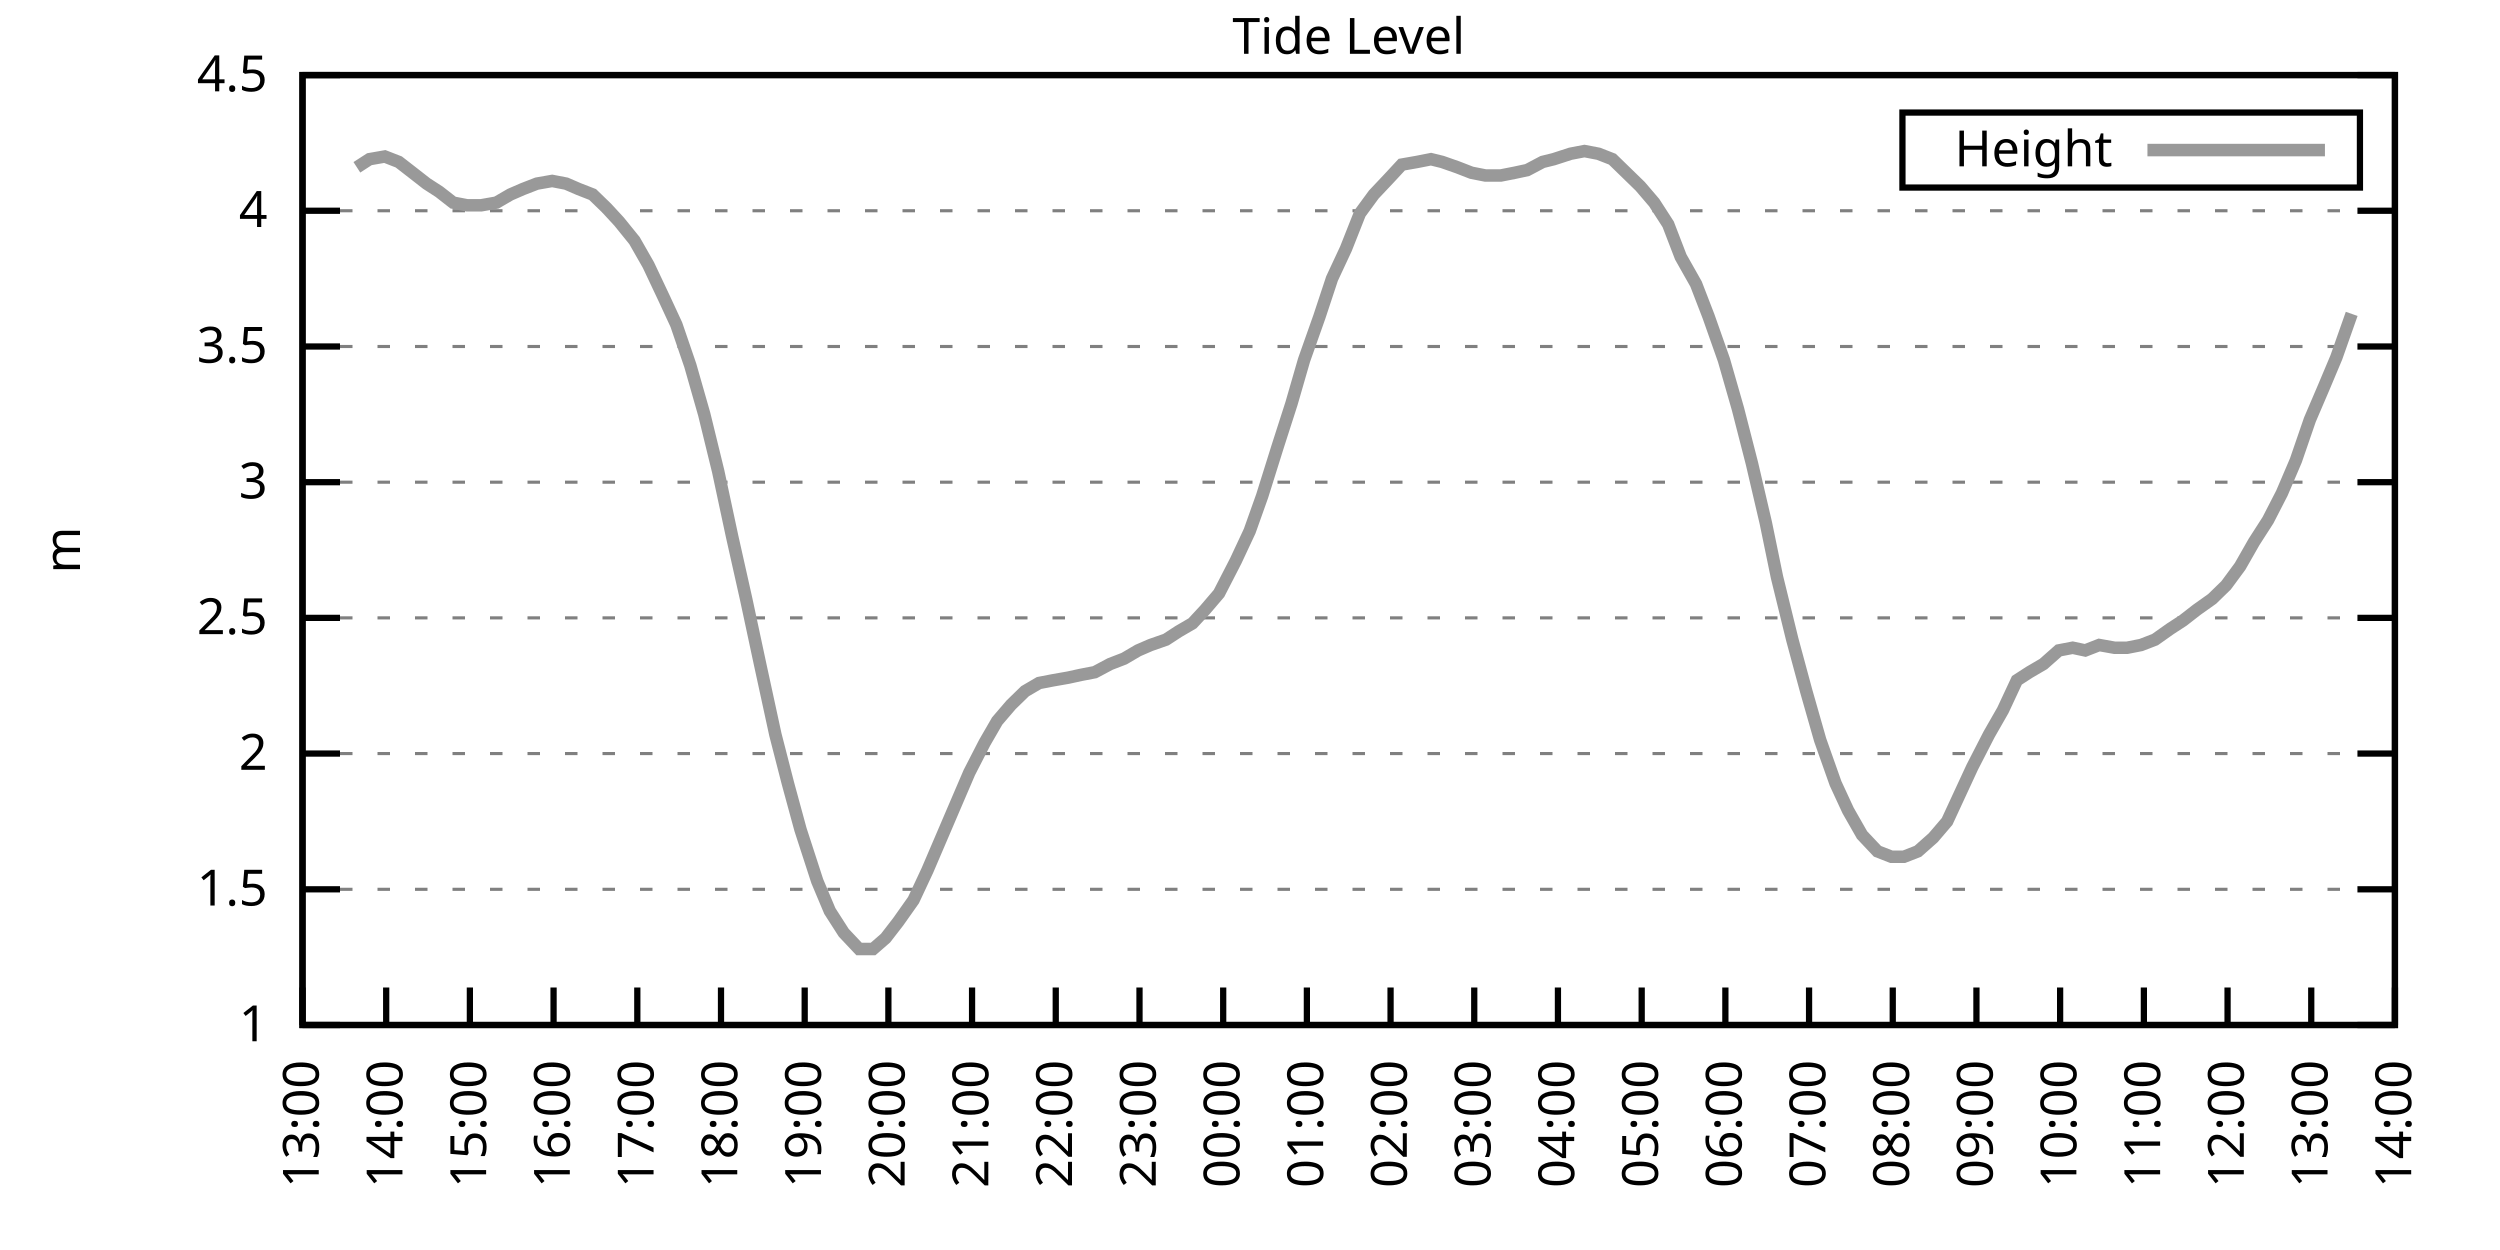
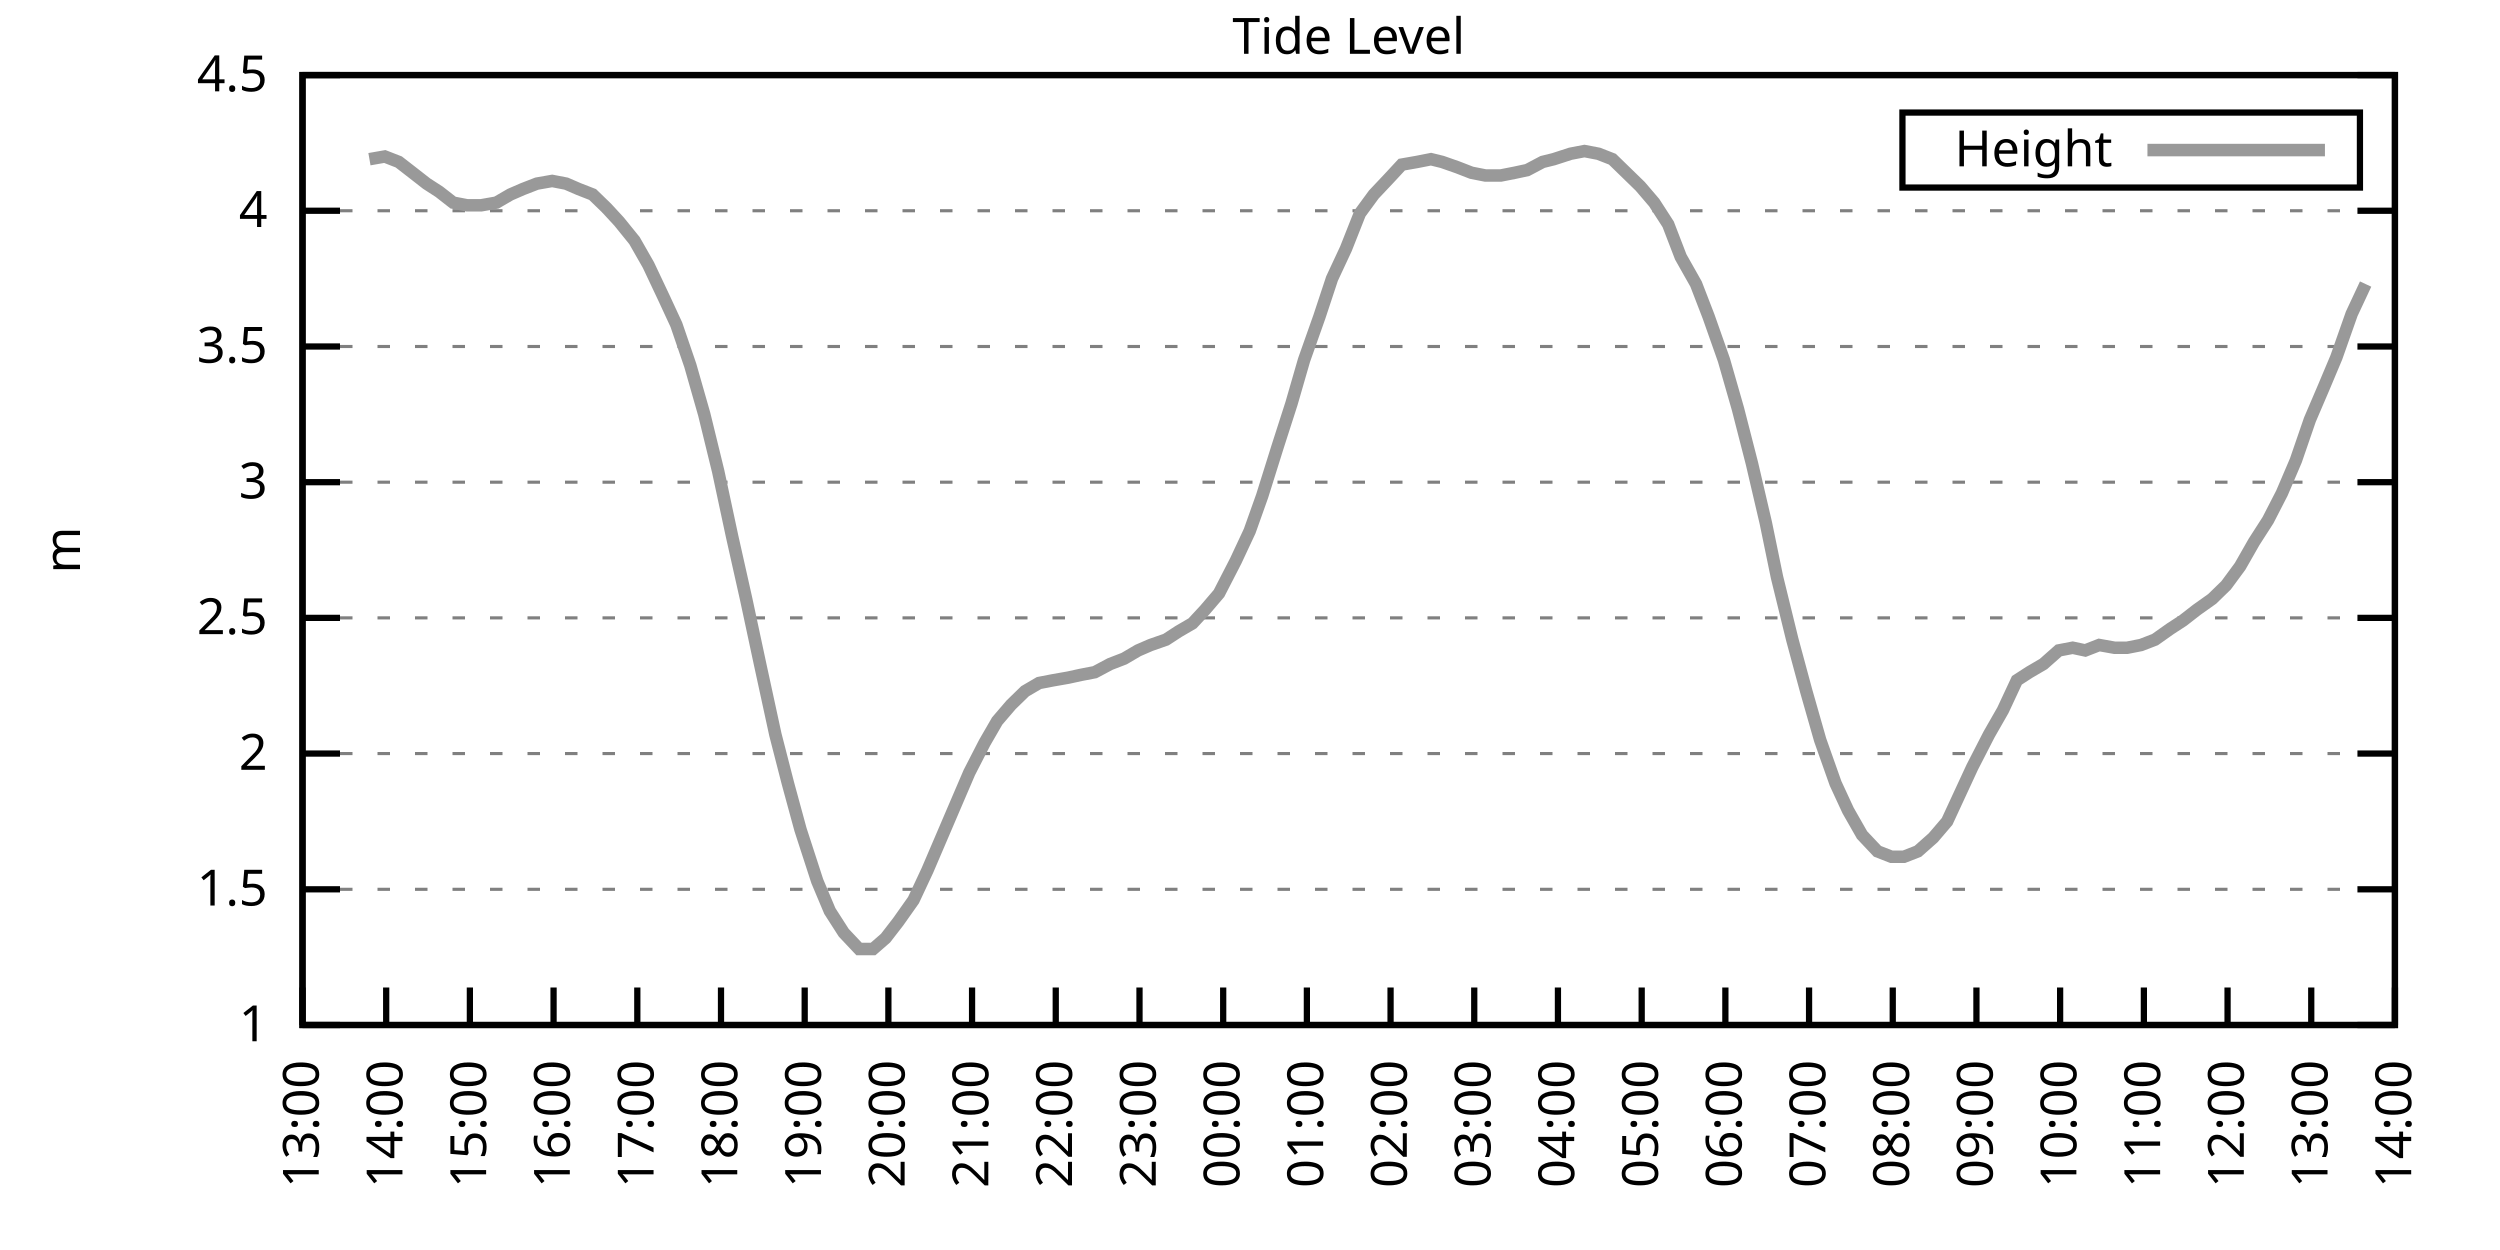
<svg xmlns="http://www.w3.org/2000/svg" xmlns:xlink="http://www.w3.org/1999/xlink" width="400" height="200" viewBox="0 0 400 200">
  <g id="gnuplot_canvas">
    <rect x="0" y="0" width="400" height="200" fill="none" />
    <defs>
      <circle id="gpDot" r="0.5" stroke-width="0.5" stroke="currentColor" />
      <path id="gpPt0" stroke-width="0.333" stroke="currentColor" d="M-1,0 h2 M0,-1 v2" />
      <path id="gpPt1" stroke-width="0.333" stroke="currentColor" d="M-1,-1 L1,1 M1,-1 L-1,1" />
      <path id="gpPt2" stroke-width="0.333" stroke="currentColor" d="M-1,0 L1,0 M0,-1 L0,1 M-1,-1 L1,1 M-1,1 L1,-1" />
      <rect id="gpPt3" stroke-width="0.333" stroke="currentColor" x="-1" y="-1" width="2" height="2" />
      <rect id="gpPt4" stroke-width="0.333" stroke="currentColor" fill="currentColor" x="-1" y="-1" width="2" height="2" />
      <circle id="gpPt5" stroke-width="0.333" stroke="currentColor" cx="0" cy="0" r="1" />
      <use xlink:href="#gpPt5" id="gpPt6" fill="currentColor" stroke="none" />
      <path id="gpPt7" stroke-width="0.333" stroke="currentColor" d="M0,-1.33 L-1.33,0.67 L1.33,0.67 z" />
      <use xlink:href="#gpPt7" id="gpPt8" fill="currentColor" stroke="none" />
      <use xlink:href="#gpPt7" id="gpPt9" stroke="currentColor" transform="rotate(180)" />
      <use xlink:href="#gpPt9" id="gpPt10" fill="currentColor" stroke="none" />
      <use xlink:href="#gpPt3" id="gpPt11" stroke="currentColor" transform="rotate(45)" />
      <use xlink:href="#gpPt11" id="gpPt12" fill="currentColor" stroke="none" />
      <path id="gpPt13" stroke-width="0.333" stroke="currentColor" d="M0,1.330 L1.265,0.411 L0.782,-1.067 L-0.782,-1.076 L-1.265,0.411 z" />
      <use xlink:href="#gpPt13" id="gpPt14" fill="currentColor" stroke="none" />
      <filter id="textbox" filterUnits="objectBoundingBox" x="0" y="0" height="1" width="1">
        <feFlood flood-color="white" flood-opacity="1" result="bgnd" />
        <feComposite in="SourceGraphic" in2="bgnd" operator="atop" />
      </filter>
      <filter id="greybox" filterUnits="objectBoundingBox" x="0" y="0" height="1" width="1">
        <feFlood flood-color="lightgrey" flood-opacity="1" result="grey" />
        <feComposite in="SourceGraphic" in2="grey" operator="atop" />
      </filter>
    </defs>
    <g fill="none" color="white" stroke="currentColor" stroke-width="1.00" stroke-linecap="butt" stroke-linejoin="miter">
</g>
    <g fill="none" color="black" stroke="currentColor" stroke-width="1.00" stroke-linecap="butt" stroke-linejoin="miter">
      <g stroke="none" shape-rendering="crispEdges">
        <polygon fill="rgb(255, 255, 255)" points="48.40,164.00 383.18,164.00 383.18,12.02 48.40,12.02 " />
      </g>
    </g>
    <g fill="none" color="black" stroke="currentColor" stroke-width="1.00" stroke-linecap="butt" stroke-linejoin="miter">
</g>
    <g fill="none" color="black" stroke="black" stroke-width="0.50" stroke-linecap="butt" stroke-linejoin="miter">
</g>
    <g fill="none" color="gray" stroke="currentColor" stroke-width="0.50" stroke-linecap="butt" stroke-linejoin="miter">
      <path stroke="gray" stroke-dasharray="2,4" class="gridline" d="M48.40,164.00 L383.19,164.00  " />
    </g>
    <g fill="none" color="gray" stroke="gray" stroke-width="1.00" stroke-linecap="butt" stroke-linejoin="miter">
</g>
    <g fill="none" color="black" stroke="currentColor" stroke-width="1.00" stroke-linecap="butt" stroke-linejoin="miter">
      <path stroke="black" d="M48.40,164.00 L54.40,164.00 M383.19,164.00 L377.19,164.00  " />
      <g transform="translate(42.80,166.60)" stroke="none" fill="black" font-family="Sans" font-size="8.00" text-anchor="end">
        <text>
          <tspan font-family="Sans"> 1</tspan>
        </text>
      </g>
    </g>
    <g fill="none" color="black" stroke="currentColor" stroke-width="1.00" stroke-linecap="butt" stroke-linejoin="miter">
</g>
    <g fill="none" color="black" stroke="black" stroke-width="0.50" stroke-linecap="butt" stroke-linejoin="miter">
</g>
    <g fill="none" color="gray" stroke="currentColor" stroke-width="0.50" stroke-linecap="butt" stroke-linejoin="miter">
      <path stroke="gray" stroke-dasharray="2,4" class="gridline" d="M48.40,142.29 L383.19,142.29  " />
    </g>
    <g fill="none" color="gray" stroke="gray" stroke-width="1.00" stroke-linecap="butt" stroke-linejoin="miter">
</g>
    <g fill="none" color="black" stroke="currentColor" stroke-width="1.00" stroke-linecap="butt" stroke-linejoin="miter">
      <path stroke="black" d="M48.40,142.29 L54.40,142.29 M383.19,142.29 L377.19,142.29  " />
      <g transform="translate(42.80,144.89)" stroke="none" fill="black" font-family="Sans" font-size="8.00" text-anchor="end">
        <text>
          <tspan font-family="Sans"> 1.5</tspan>
        </text>
      </g>
    </g>
    <g fill="none" color="black" stroke="currentColor" stroke-width="1.00" stroke-linecap="butt" stroke-linejoin="miter">
</g>
    <g fill="none" color="black" stroke="black" stroke-width="0.50" stroke-linecap="butt" stroke-linejoin="miter">
</g>
    <g fill="none" color="gray" stroke="currentColor" stroke-width="0.50" stroke-linecap="butt" stroke-linejoin="miter">
      <path stroke="gray" stroke-dasharray="2,4" class="gridline" d="M48.40,120.57 L383.19,120.57  " />
    </g>
    <g fill="none" color="gray" stroke="gray" stroke-width="1.00" stroke-linecap="butt" stroke-linejoin="miter">
</g>
    <g fill="none" color="black" stroke="currentColor" stroke-width="1.00" stroke-linecap="butt" stroke-linejoin="miter">
      <path stroke="black" d="M48.40,120.57 L54.40,120.57 M383.19,120.57 L377.19,120.57  " />
      <g transform="translate(42.80,123.17)" stroke="none" fill="black" font-family="Sans" font-size="8.00" text-anchor="end">
        <text>
          <tspan font-family="Sans"> 2</tspan>
        </text>
      </g>
    </g>
    <g fill="none" color="black" stroke="currentColor" stroke-width="1.00" stroke-linecap="butt" stroke-linejoin="miter">
</g>
    <g fill="none" color="black" stroke="black" stroke-width="0.50" stroke-linecap="butt" stroke-linejoin="miter">
</g>
    <g fill="none" color="gray" stroke="currentColor" stroke-width="0.50" stroke-linecap="butt" stroke-linejoin="miter">
      <path stroke="gray" stroke-dasharray="2,4" class="gridline" d="M48.40,98.86 L383.19,98.86  " />
    </g>
    <g fill="none" color="gray" stroke="gray" stroke-width="1.00" stroke-linecap="butt" stroke-linejoin="miter">
</g>
    <g fill="none" color="black" stroke="currentColor" stroke-width="1.00" stroke-linecap="butt" stroke-linejoin="miter">
      <path stroke="black" d="M48.40,98.86 L54.40,98.86 M383.19,98.86 L377.19,98.86  " />
      <g transform="translate(42.80,101.46)" stroke="none" fill="black" font-family="Sans" font-size="8.00" text-anchor="end">
        <text>
          <tspan font-family="Sans"> 2.5</tspan>
        </text>
      </g>
    </g>
    <g fill="none" color="black" stroke="currentColor" stroke-width="1.00" stroke-linecap="butt" stroke-linejoin="miter">
</g>
    <g fill="none" color="black" stroke="black" stroke-width="0.50" stroke-linecap="butt" stroke-linejoin="miter">
</g>
    <g fill="none" color="gray" stroke="currentColor" stroke-width="0.50" stroke-linecap="butt" stroke-linejoin="miter">
      <path stroke="gray" stroke-dasharray="2,4" class="gridline" d="M48.40,77.15 L383.19,77.15  " />
    </g>
    <g fill="none" color="gray" stroke="gray" stroke-width="1.00" stroke-linecap="butt" stroke-linejoin="miter">
</g>
    <g fill="none" color="black" stroke="currentColor" stroke-width="1.00" stroke-linecap="butt" stroke-linejoin="miter">
      <path stroke="black" d="M48.40,77.15 L54.40,77.15 M383.19,77.15 L377.19,77.15  " />
      <g transform="translate(42.80,79.75)" stroke="none" fill="black" font-family="Sans" font-size="8.00" text-anchor="end">
        <text>
          <tspan font-family="Sans"> 3</tspan>
        </text>
      </g>
    </g>
    <g fill="none" color="black" stroke="currentColor" stroke-width="1.00" stroke-linecap="butt" stroke-linejoin="miter">
</g>
    <g fill="none" color="black" stroke="black" stroke-width="0.50" stroke-linecap="butt" stroke-linejoin="miter">
</g>
    <g fill="none" color="gray" stroke="currentColor" stroke-width="0.50" stroke-linecap="butt" stroke-linejoin="miter">
      <path stroke="gray" stroke-dasharray="2,4" class="gridline" d="M48.40,55.44 L383.19,55.44  " />
    </g>
    <g fill="none" color="gray" stroke="gray" stroke-width="1.00" stroke-linecap="butt" stroke-linejoin="miter">
</g>
    <g fill="none" color="black" stroke="currentColor" stroke-width="1.00" stroke-linecap="butt" stroke-linejoin="miter">
      <path stroke="black" d="M48.40,55.44 L54.40,55.44 M383.19,55.44 L377.19,55.44  " />
      <g transform="translate(42.80,58.04)" stroke="none" fill="black" font-family="Sans" font-size="8.00" text-anchor="end">
        <text>
          <tspan font-family="Sans"> 3.5</tspan>
        </text>
      </g>
    </g>
    <g fill="none" color="black" stroke="currentColor" stroke-width="1.00" stroke-linecap="butt" stroke-linejoin="miter">
</g>
    <g fill="none" color="black" stroke="black" stroke-width="0.50" stroke-linecap="butt" stroke-linejoin="miter">
</g>
    <g fill="none" color="gray" stroke="currentColor" stroke-width="0.50" stroke-linecap="butt" stroke-linejoin="miter">
      <path stroke="gray" stroke-dasharray="2,4" class="gridline" d="M48.40,33.72 L383.19,33.72  " />
    </g>
    <g fill="none" color="gray" stroke="gray" stroke-width="1.00" stroke-linecap="butt" stroke-linejoin="miter">
</g>
    <g fill="none" color="black" stroke="currentColor" stroke-width="1.00" stroke-linecap="butt" stroke-linejoin="miter">
      <path stroke="black" d="M48.40,33.72 L54.40,33.72 M383.19,33.72 L377.19,33.72  " />
      <g transform="translate(42.80,36.32)" stroke="none" fill="black" font-family="Sans" font-size="8.00" text-anchor="end">
        <text>
          <tspan font-family="Sans"> 4</tspan>
        </text>
      </g>
    </g>
    <g fill="none" color="black" stroke="currentColor" stroke-width="1.00" stroke-linecap="butt" stroke-linejoin="miter">
</g>
    <g fill="none" color="black" stroke="black" stroke-width="0.50" stroke-linecap="butt" stroke-linejoin="miter">
</g>
    <g fill="none" color="gray" stroke="currentColor" stroke-width="0.50" stroke-linecap="butt" stroke-linejoin="miter">
      <path stroke="gray" stroke-dasharray="2,4" class="gridline" d="M48.40,12.01 L383.19,12.01  " />
    </g>
    <g fill="none" color="gray" stroke="gray" stroke-width="1.00" stroke-linecap="butt" stroke-linejoin="miter">
</g>
    <g fill="none" color="black" stroke="currentColor" stroke-width="1.00" stroke-linecap="butt" stroke-linejoin="miter">
      <path stroke="black" d="M48.40,12.01 L54.40,12.01 M383.19,12.01 L377.19,12.01  " />
      <g transform="translate(42.80,14.61)" stroke="none" fill="black" font-family="Sans" font-size="8.00" text-anchor="end">
        <text>
          <tspan font-family="Sans"> 4.5</tspan>
        </text>
      </g>
    </g>
    <g fill="none" color="black" stroke="currentColor" stroke-width="1.00" stroke-linecap="butt" stroke-linejoin="miter">
      <path stroke="black" d="M48.40,164.00 L48.40,158.00  " />
      <g transform="translate(51.00,169.60) rotate(270.00)" stroke="none" fill="black" font-family="Sans" font-size="8.00" text-anchor="end">
        <text>
          <tspan font-family="Sans">13:00</tspan>
        </text>
      </g>
    </g>
    <g fill="none" color="black" stroke="currentColor" stroke-width="1.00" stroke-linecap="butt" stroke-linejoin="miter">
      <path stroke="black" d="M61.79,164.00 L61.79,158.00  " />
      <g transform="translate(64.39,169.60) rotate(270.00)" stroke="none" fill="black" font-family="Sans" font-size="8.00" text-anchor="end">
        <text>
          <tspan font-family="Sans">14:00</tspan>
        </text>
      </g>
    </g>
    <g fill="none" color="black" stroke="currentColor" stroke-width="1.00" stroke-linecap="butt" stroke-linejoin="miter">
      <path stroke="black" d="M75.18,164.00 L75.18,158.00  " />
      <g transform="translate(77.78,169.60) rotate(270.00)" stroke="none" fill="black" font-family="Sans" font-size="8.00" text-anchor="end">
        <text>
          <tspan font-family="Sans">15:00</tspan>
        </text>
      </g>
    </g>
    <g fill="none" color="black" stroke="currentColor" stroke-width="1.00" stroke-linecap="butt" stroke-linejoin="miter">
      <path stroke="black" d="M88.57,164.00 L88.57,158.00  " />
      <g transform="translate(91.17,169.60) rotate(270.00)" stroke="none" fill="black" font-family="Sans" font-size="8.00" text-anchor="end">
        <text>
          <tspan font-family="Sans">16:00</tspan>
        </text>
      </g>
    </g>
    <g fill="none" color="black" stroke="currentColor" stroke-width="1.00" stroke-linecap="butt" stroke-linejoin="miter">
      <path stroke="black" d="M101.97,164.00 L101.97,158.00  " />
      <g transform="translate(104.57,169.60) rotate(270.00)" stroke="none" fill="black" font-family="Sans" font-size="8.00" text-anchor="end">
        <text>
          <tspan font-family="Sans">17:00</tspan>
        </text>
      </g>
    </g>
    <g fill="none" color="black" stroke="currentColor" stroke-width="1.00" stroke-linecap="butt" stroke-linejoin="miter">
      <path stroke="black" d="M115.36,164.00 L115.36,158.00  " />
      <g transform="translate(117.96,169.60) rotate(270.00)" stroke="none" fill="black" font-family="Sans" font-size="8.00" text-anchor="end">
        <text>
          <tspan font-family="Sans">18:00</tspan>
        </text>
      </g>
    </g>
    <g fill="none" color="black" stroke="currentColor" stroke-width="1.00" stroke-linecap="butt" stroke-linejoin="miter">
      <path stroke="black" d="M128.75,164.00 L128.75,158.00  " />
      <g transform="translate(131.35,169.60) rotate(270.00)" stroke="none" fill="black" font-family="Sans" font-size="8.00" text-anchor="end">
        <text>
          <tspan font-family="Sans">19:00</tspan>
        </text>
      </g>
    </g>
    <g fill="none" color="black" stroke="currentColor" stroke-width="1.00" stroke-linecap="butt" stroke-linejoin="miter">
      <path stroke="black" d="M142.14,164.00 L142.14,158.00  " />
      <g transform="translate(144.74,169.60) rotate(270.00)" stroke="none" fill="black" font-family="Sans" font-size="8.00" text-anchor="end">
        <text>
          <tspan font-family="Sans">20:00</tspan>
        </text>
      </g>
    </g>
    <g fill="none" color="black" stroke="currentColor" stroke-width="1.00" stroke-linecap="butt" stroke-linejoin="miter">
      <path stroke="black" d="M155.53,164.00 L155.53,158.00  " />
      <g transform="translate(158.13,169.60) rotate(270.00)" stroke="none" fill="black" font-family="Sans" font-size="8.00" text-anchor="end">
        <text>
          <tspan font-family="Sans">21:00</tspan>
        </text>
      </g>
    </g>
    <g fill="none" color="black" stroke="currentColor" stroke-width="1.00" stroke-linecap="butt" stroke-linejoin="miter">
      <path stroke="black" d="M168.92,164.00 L168.92,158.00  " />
      <g transform="translate(171.52,169.60) rotate(270.00)" stroke="none" fill="black" font-family="Sans" font-size="8.00" text-anchor="end">
        <text>
          <tspan font-family="Sans">22:00</tspan>
        </text>
      </g>
    </g>
    <g fill="none" color="black" stroke="currentColor" stroke-width="1.00" stroke-linecap="butt" stroke-linejoin="miter">
      <path stroke="black" d="M182.32,164.00 L182.32,158.00  " />
      <g transform="translate(184.92,169.60) rotate(270.00)" stroke="none" fill="black" font-family="Sans" font-size="8.00" text-anchor="end">
        <text>
          <tspan font-family="Sans">23:00</tspan>
        </text>
      </g>
    </g>
    <g fill="none" color="black" stroke="currentColor" stroke-width="1.00" stroke-linecap="butt" stroke-linejoin="miter">
      <path stroke="black" d="M195.71,164.00 L195.71,158.00  " />
      <g transform="translate(198.31,169.60) rotate(270.00)" stroke="none" fill="black" font-family="Sans" font-size="8.00" text-anchor="end">
        <text>
          <tspan font-family="Sans">00:00</tspan>
        </text>
      </g>
    </g>
    <g fill="none" color="black" stroke="currentColor" stroke-width="1.00" stroke-linecap="butt" stroke-linejoin="miter">
      <path stroke="black" d="M209.10,164.00 L209.10,158.00  " />
      <g transform="translate(211.70,169.60) rotate(270.00)" stroke="none" fill="black" font-family="Sans" font-size="8.00" text-anchor="end">
        <text>
          <tspan font-family="Sans">01:00</tspan>
        </text>
      </g>
    </g>
    <g fill="none" color="black" stroke="currentColor" stroke-width="1.00" stroke-linecap="butt" stroke-linejoin="miter">
      <path stroke="black" d="M222.49,164.00 L222.49,158.00  " />
      <g transform="translate(225.09,169.60) rotate(270.00)" stroke="none" fill="black" font-family="Sans" font-size="8.00" text-anchor="end">
        <text>
          <tspan font-family="Sans">02:00</tspan>
        </text>
      </g>
    </g>
    <g fill="none" color="black" stroke="currentColor" stroke-width="1.00" stroke-linecap="butt" stroke-linejoin="miter">
      <path stroke="black" d="M235.88,164.00 L235.88,158.00  " />
      <g transform="translate(238.48,169.60) rotate(270.00)" stroke="none" fill="black" font-family="Sans" font-size="8.00" text-anchor="end">
        <text>
          <tspan font-family="Sans">03:00</tspan>
        </text>
      </g>
    </g>
    <g fill="none" color="black" stroke="currentColor" stroke-width="1.00" stroke-linecap="butt" stroke-linejoin="miter">
      <path stroke="black" d="M249.27,164.00 L249.27,158.00  " />
      <g transform="translate(251.87,169.60) rotate(270.00)" stroke="none" fill="black" font-family="Sans" font-size="8.00" text-anchor="end">
        <text>
          <tspan font-family="Sans">04:00</tspan>
        </text>
      </g>
    </g>
    <g fill="none" color="black" stroke="currentColor" stroke-width="1.00" stroke-linecap="butt" stroke-linejoin="miter">
      <path stroke="black" d="M262.67,164.00 L262.67,158.00  " />
      <g transform="translate(265.27,169.60) rotate(270.00)" stroke="none" fill="black" font-family="Sans" font-size="8.00" text-anchor="end">
        <text>
          <tspan font-family="Sans">05:00</tspan>
        </text>
      </g>
    </g>
    <g fill="none" color="black" stroke="currentColor" stroke-width="1.00" stroke-linecap="butt" stroke-linejoin="miter">
      <path stroke="black" d="M276.06,164.00 L276.06,158.00  " />
      <g transform="translate(278.66,169.60) rotate(270.00)" stroke="none" fill="black" font-family="Sans" font-size="8.00" text-anchor="end">
        <text>
          <tspan font-family="Sans">06:00</tspan>
        </text>
      </g>
    </g>
    <g fill="none" color="black" stroke="currentColor" stroke-width="1.00" stroke-linecap="butt" stroke-linejoin="miter">
      <path stroke="black" d="M289.45,164.00 L289.45,158.00  " />
      <g transform="translate(292.05,169.60) rotate(270.00)" stroke="none" fill="black" font-family="Sans" font-size="8.00" text-anchor="end">
        <text>
          <tspan font-family="Sans">07:00</tspan>
        </text>
      </g>
    </g>
    <g fill="none" color="black" stroke="currentColor" stroke-width="1.00" stroke-linecap="butt" stroke-linejoin="miter">
      <path stroke="black" d="M302.84,164.00 L302.84,158.00  " />
      <g transform="translate(305.44,169.60) rotate(270.00)" stroke="none" fill="black" font-family="Sans" font-size="8.00" text-anchor="end">
        <text>
          <tspan font-family="Sans">08:00</tspan>
        </text>
      </g>
    </g>
    <g fill="none" color="black" stroke="currentColor" stroke-width="1.00" stroke-linecap="butt" stroke-linejoin="miter">
      <path stroke="black" d="M316.23,164.00 L316.23,158.00  " />
      <g transform="translate(318.83,169.60) rotate(270.00)" stroke="none" fill="black" font-family="Sans" font-size="8.00" text-anchor="end">
        <text>
          <tspan font-family="Sans">09:00</tspan>
        </text>
      </g>
    </g>
    <g fill="none" color="black" stroke="currentColor" stroke-width="1.00" stroke-linecap="butt" stroke-linejoin="miter">
      <path stroke="black" d="M329.62,164.00 L329.62,158.00  " />
      <g transform="translate(332.22,169.60) rotate(270.00)" stroke="none" fill="black" font-family="Sans" font-size="8.00" text-anchor="end">
        <text>
          <tspan font-family="Sans">10:00</tspan>
        </text>
      </g>
    </g>
    <g fill="none" color="black" stroke="currentColor" stroke-width="1.00" stroke-linecap="butt" stroke-linejoin="miter">
      <path stroke="black" d="M343.02,164.00 L343.02,158.00  " />
      <g transform="translate(345.62,169.60) rotate(270.00)" stroke="none" fill="black" font-family="Sans" font-size="8.00" text-anchor="end">
        <text>
          <tspan font-family="Sans">11:00</tspan>
        </text>
      </g>
    </g>
    <g fill="none" color="black" stroke="currentColor" stroke-width="1.00" stroke-linecap="butt" stroke-linejoin="miter">
      <path stroke="black" d="M356.41,164.00 L356.41,158.00  " />
      <g transform="translate(359.01,169.60) rotate(270.00)" stroke="none" fill="black" font-family="Sans" font-size="8.00" text-anchor="end">
        <text>
          <tspan font-family="Sans">12:00</tspan>
        </text>
      </g>
    </g>
    <g fill="none" color="black" stroke="currentColor" stroke-width="1.00" stroke-linecap="butt" stroke-linejoin="miter">
      <path stroke="black" d="M369.80,164.00 L369.80,158.00  " />
      <g transform="translate(372.40,169.60) rotate(270.00)" stroke="none" fill="black" font-family="Sans" font-size="8.00" text-anchor="end">
        <text>
          <tspan font-family="Sans">13:00</tspan>
        </text>
      </g>
    </g>
    <g fill="none" color="black" stroke="currentColor" stroke-width="1.00" stroke-linecap="butt" stroke-linejoin="miter">
      <path stroke="black" d="M383.19,164.00 L383.19,158.00  " />
      <g transform="translate(385.79,169.60) rotate(270.00)" stroke="none" fill="black" font-family="Sans" font-size="8.00" text-anchor="end">
        <text>
          <tspan font-family="Sans">14:00</tspan>
        </text>
      </g>
    </g>
    <g fill="none" color="black" stroke="currentColor" stroke-width="1.00" stroke-linecap="butt" stroke-linejoin="miter">
</g>
    <g fill="none" color="black" stroke="currentColor" stroke-width="1.00" stroke-linecap="butt" stroke-linejoin="miter">
      <path stroke="black" d="M48.40,12.01 L48.40,164.00 L383.19,164.00 L383.19,12.01 L48.40,12.01 Z  " />
    </g>
    <g fill="none" color="black" stroke="currentColor" stroke-width="1.00" stroke-linecap="butt" stroke-linejoin="miter">
</g>
    <g fill="none" color="black" stroke="currentColor" stroke-width="1.00" stroke-linecap="butt" stroke-linejoin="miter">
      <path stroke="black" d="M304.39,30.01 L304.39,18.01 L377.59,18.01 L377.59,30.01 L304.39,30.01 Z  " />
    </g>
    <g id="Tide_level_plot_1">
      <g fill="none" color="white" stroke="black" stroke-width="2.00" stroke-linecap="butt" stroke-linejoin="miter">
</g>
      <g fill="none" color="black" stroke="currentColor" stroke-width="2.00" stroke-linecap="butt" stroke-linejoin="miter">
        <g transform="translate(337.99,26.61)" stroke="none" fill="black" font-family="Sans" font-size="8.00" text-anchor="end">
          <text>
            <tspan font-family="Sans">Height</tspan>
          </text>
        </g>
      </g>
      <g fill="none" color="black" stroke="currentColor" stroke-width="2.00" stroke-linecap="butt" stroke-linejoin="miter">
-         <path stroke="rgb(153, 153, 153)" d="M343.59,24.01 L371.99,24.01 M57.10,26.77 L59.11,25.47 L61.57,25.04 L63.80,25.91 L66.03,27.64 L68.26,29.38   L70.27,30.68 L72.50,32.42 L74.74,32.85 L76.97,32.85 L79.42,32.42 L81.66,31.12 L83.66,30.25 L85.90,29.38   L88.35,28.95 L90.58,29.38 L92.59,30.25 L94.82,31.12 L97.06,33.29 L99.06,35.46 L101.52,38.50 L103.75,42.41   L106.21,47.62 L108.22,51.96 L110.45,58.48 L112.68,66.29 L114.91,75.41 L117.14,85.83 L119.38,95.82 L121.61,106.24   L124.06,117.53 L126.07,125.35 L128.08,132.73 L130.76,140.98 L132.77,145.76 L135.00,149.24 L137.45,151.84 L139.69,151.84   L141.69,150.10 L143.70,147.50 L146.16,144.02 L148.39,139.25 L150.62,134.04 L152.85,128.83 L155.09,123.61 L157.54,118.84   L159.55,115.36 L161.78,112.76 L164.01,110.59 L166.25,109.28 L168.48,108.85 L170.93,108.42 L172.94,107.98 L175.17,107.55   L177.63,106.24 L179.86,105.38 L182.09,104.07 L184.10,103.20 L186.56,102.34 L188.57,101.03 L190.80,99.73 L192.81,97.56   L195.04,94.95 L197.72,89.74 L199.95,84.97 L201.96,79.32 L204.41,71.50 L206.64,64.56 L208.65,57.61 L211.11,50.66   L213.12,44.58 L215.35,39.80 L217.58,34.16 L219.81,31.12 L222.27,28.51 L224.28,26.34 L226.73,25.91 L228.96,25.47   L230.75,25.91 L233.20,26.77 L235.44,27.64 L237.67,28.08 L240.12,28.08 L242.36,27.64 L244.36,27.21 L246.82,25.91   L248.60,25.47 L251.28,24.60 L253.51,24.17 L255.75,24.60 L257.98,25.47 L260.21,27.64 L262.44,29.81 L264.67,32.42   L266.91,35.89 L268.92,41.11 L271.37,45.45 L273.38,50.66 L275.83,57.61 L278.07,65.42 L280.30,74.11 L282.53,83.66   L284.32,92.35 L286.77,102.34 L289.00,110.59 L291.23,118.40 L293.69,125.35 L295.70,129.69 L297.93,133.60 L300.39,136.21   L302.62,137.08 L304.63,137.08 L306.86,136.21 L309.31,134.04 L311.54,131.43 L313.55,127.09 L315.56,122.75 L318.24,117.53   L320.47,113.63 L322.70,108.85 L324.71,107.55 L326.95,106.24 L329.40,104.07 L331.63,103.64 L333.64,104.07 L335.87,103.20   L338.33,103.64 L340.34,103.64 L342.57,103.20 L344.80,102.34 L347.26,100.60 L349.26,99.30 L351.50,97.56 L353.95,95.82   L356.18,93.65 L358.42,90.61 L360.65,86.70 L362.88,83.23 L365.11,78.89 L367.34,73.67 L369.58,67.16 L371.81,61.95   L373.82,57.17 L376.27,50.22  " />
+         <path stroke="rgb(153, 153, 153)" d="M343.59,24.01 L371.99,24.01 M59.11,25.47 L61.57,25.04 L63.80,25.91 L66.03,27.64 L68.26,29.38 L70.27,30.68   L72.50,32.42 L74.74,32.85 L76.97,32.85 L79.42,32.42 L81.66,31.12 L83.66,30.25 L85.90,29.38 L88.35,28.95   L90.58,29.38 L92.59,30.25 L94.82,31.12 L97.06,33.29 L99.06,35.46 L101.52,38.50 L103.75,42.41 L106.21,47.62   L108.22,51.96 L110.45,58.48 L112.68,66.29 L114.91,75.41 L117.14,85.83 L119.38,95.82 L121.61,106.24 L124.06,117.53   L126.07,125.35 L128.08,132.73 L130.76,140.98 L132.77,145.76 L135.00,149.24 L137.45,151.84 L139.69,151.84 L141.69,150.10   L143.70,147.50 L146.16,144.02 L148.39,139.25 L150.62,134.04 L152.85,128.83 L155.09,123.61 L157.54,118.84 L159.55,115.36   L161.78,112.76 L164.01,110.59 L166.25,109.28 L168.48,108.85 L170.93,108.42 L172.94,107.98 L175.17,107.55 L177.63,106.24   L179.86,105.38 L182.09,104.07 L184.10,103.20 L186.56,102.34 L188.57,101.03 L190.80,99.73 L192.81,97.56 L195.04,94.95   L197.72,89.74 L199.95,84.97 L201.96,79.32 L204.41,71.50 L206.64,64.56 L208.65,57.61 L211.11,50.66 L213.12,44.58   L215.35,39.80 L217.58,34.16 L219.81,31.12 L222.27,28.51 L224.28,26.34 L226.73,25.91 L228.96,25.47 L230.75,25.91   L233.20,26.77 L235.44,27.64 L237.67,28.08 L240.12,28.08 L242.36,27.64 L244.36,27.21 L246.82,25.91 L248.60,25.47   L251.28,24.60 L253.51,24.17 L255.75,24.60 L257.98,25.47 L260.21,27.64 L262.44,29.81 L264.67,32.42 L266.91,35.89   L268.92,41.11 L271.37,45.45 L273.38,50.66 L275.83,57.61 L278.07,65.42 L280.30,74.11 L282.53,83.66 L284.32,92.35   L286.77,102.34 L289.00,110.59 L291.23,118.40 L293.69,125.35 L295.70,129.69 L297.93,133.60 L300.39,136.21 L302.62,137.08   L304.63,137.08 L306.86,136.21 L309.31,134.04 L311.54,131.43 L313.55,127.09 L315.56,122.75 L318.24,117.53 L320.47,113.63   L322.70,108.85 L324.71,107.55 L326.95,106.24 L329.40,104.07 L331.63,103.64 L333.64,104.07 L335.87,103.20 L338.33,103.64   L340.34,103.64 L342.57,103.20 L344.80,102.34 L347.26,100.60 L349.26,99.30 L351.50,97.56 L353.95,95.82 L356.18,93.65   L358.42,90.61 L360.65,86.70 L362.88,83.23 L365.11,78.89 L367.34,73.67 L369.58,67.16 L371.81,61.95 L373.82,57.17   L376.27,50.22 L378.50,45.45  " />
      </g>
    </g>
    <g fill="none" color="black" stroke="currentColor" stroke-width="2.00" stroke-linecap="butt" stroke-linejoin="miter">
</g>
    <g fill="none" color="black" stroke="black" stroke-width="1.00" stroke-linecap="butt" stroke-linejoin="miter">
</g>
    <g fill="none" color="black" stroke="currentColor" stroke-width="1.00" stroke-linecap="butt" stroke-linejoin="miter">
      <path stroke="black" d="M48.40,12.01 L48.40,164.00 L383.19,164.00 L383.19,12.01 L48.40,12.01 Z  " />
      <g transform="translate(12.80,88.01) rotate(270.00)" stroke="none" fill="black" font-family="Sans" font-size="8.00" text-anchor="middle">
        <text>
          <tspan font-family="Sans">m</tspan>
        </text>
      </g>
    </g>
    <g fill="none" color="black" stroke="currentColor" stroke-width="1.00" stroke-linecap="butt" stroke-linejoin="miter">
</g>
    <g fill="none" color="black" stroke="currentColor" stroke-width="1.00" stroke-linecap="butt" stroke-linejoin="miter">
      <g transform="translate(215.79,8.61)" stroke="none" fill="black" font-family="Sans" font-size="8.00" text-anchor="middle">
        <text>
          <tspan font-family="Sans">Tide Level</tspan>
        </text>
      </g>
    </g>
    <g fill="none" color="black" stroke="currentColor" stroke-width="1.00" stroke-linecap="butt" stroke-linejoin="miter">
</g>
  </g>
</svg>
